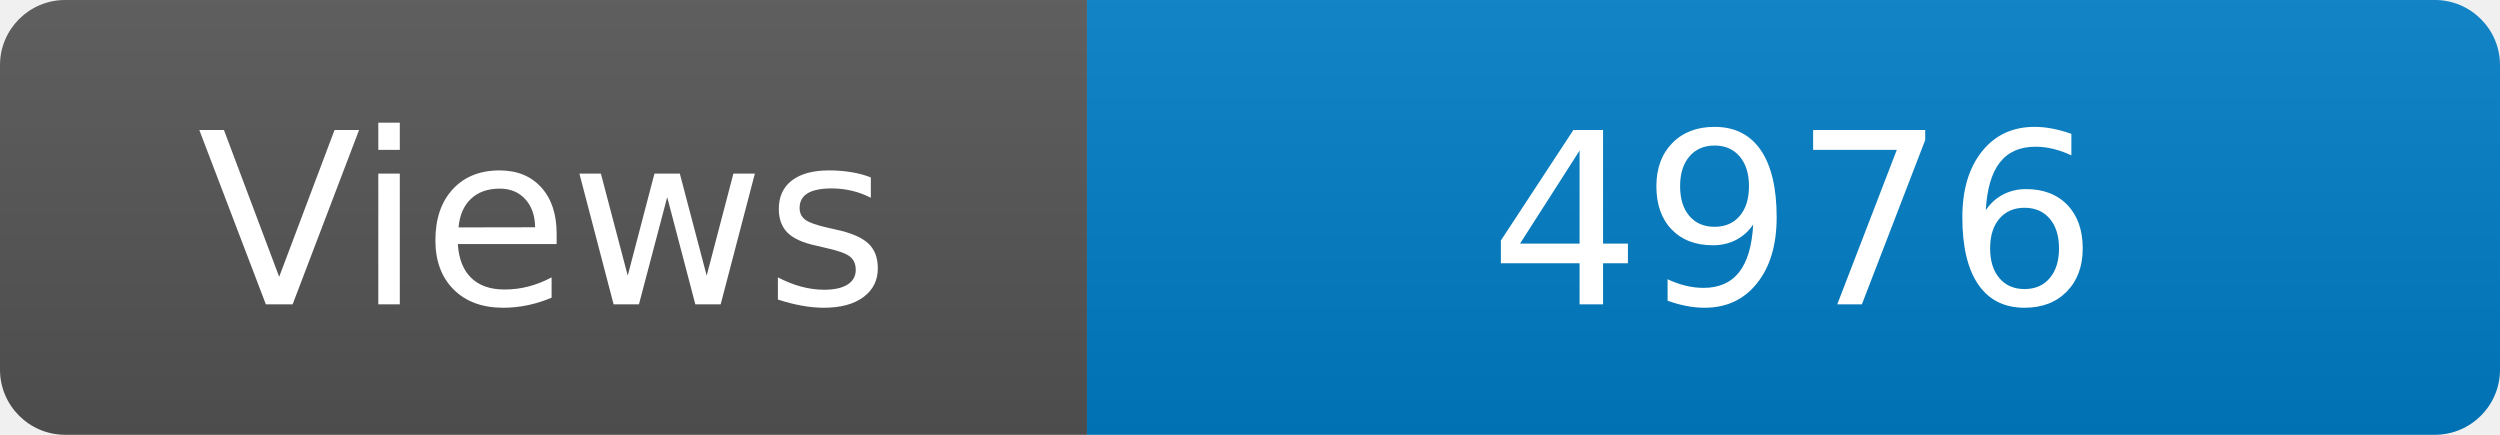
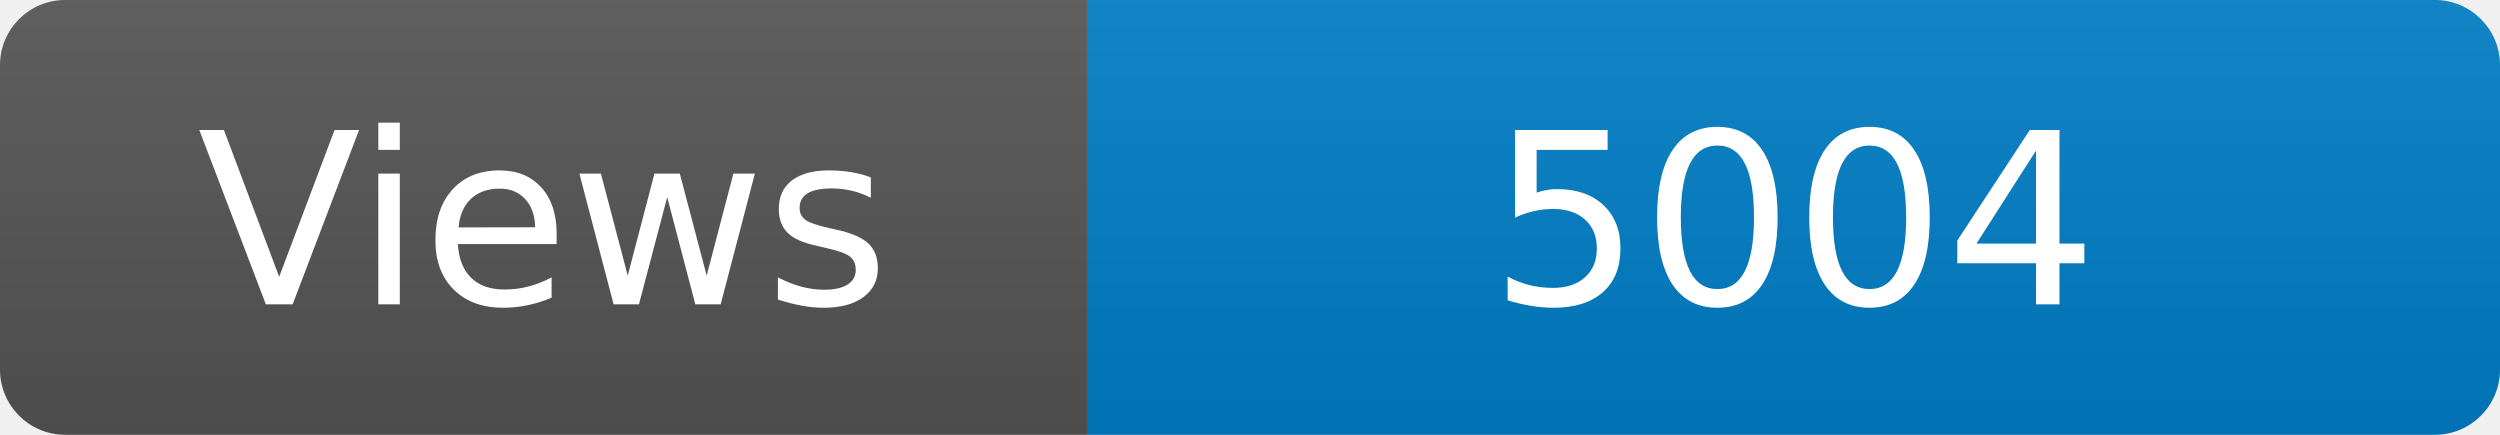
<svg xmlns="http://www.w3.org/2000/svg" width="115" height="20" role="img" aria-label="Maintained?: yes">
  <linearGradient id="s" x2="0" y2="100%">
    <stop offset="0" stop-color="#bbb" stop-opacity=".1" />
    <stop offset="1" stop-opacity=".1" />
  </linearGradient>
  <clipPath id="r">
    <rect width="115" height="20" rx="3" fill="#fff" />
  </clipPath>
  <g clip-path="url(#r)">
    <rect width="50" height="20" fill="#555" />
    <rect x="50" width="160" height="20" fill="#007ec6" />
    <rect width="115" height="20" fill="url(#s)" />
  </g>
  <g fill="#fff" text-anchor="middle" font-family="Verdana,Geneva,DejaVu Sans,sans-serif" font-size="110">
    <text x="250" y="140" transform="scale(.1)" fill="#fff">Views</text>
-     <text x="825" y="140" transform="scale(.1)" fill="#fff">4976</text>
+     <text x="825" y="140" transform="scale(.1)" fill="#fff">5004</text>
  </g>
</svg>
